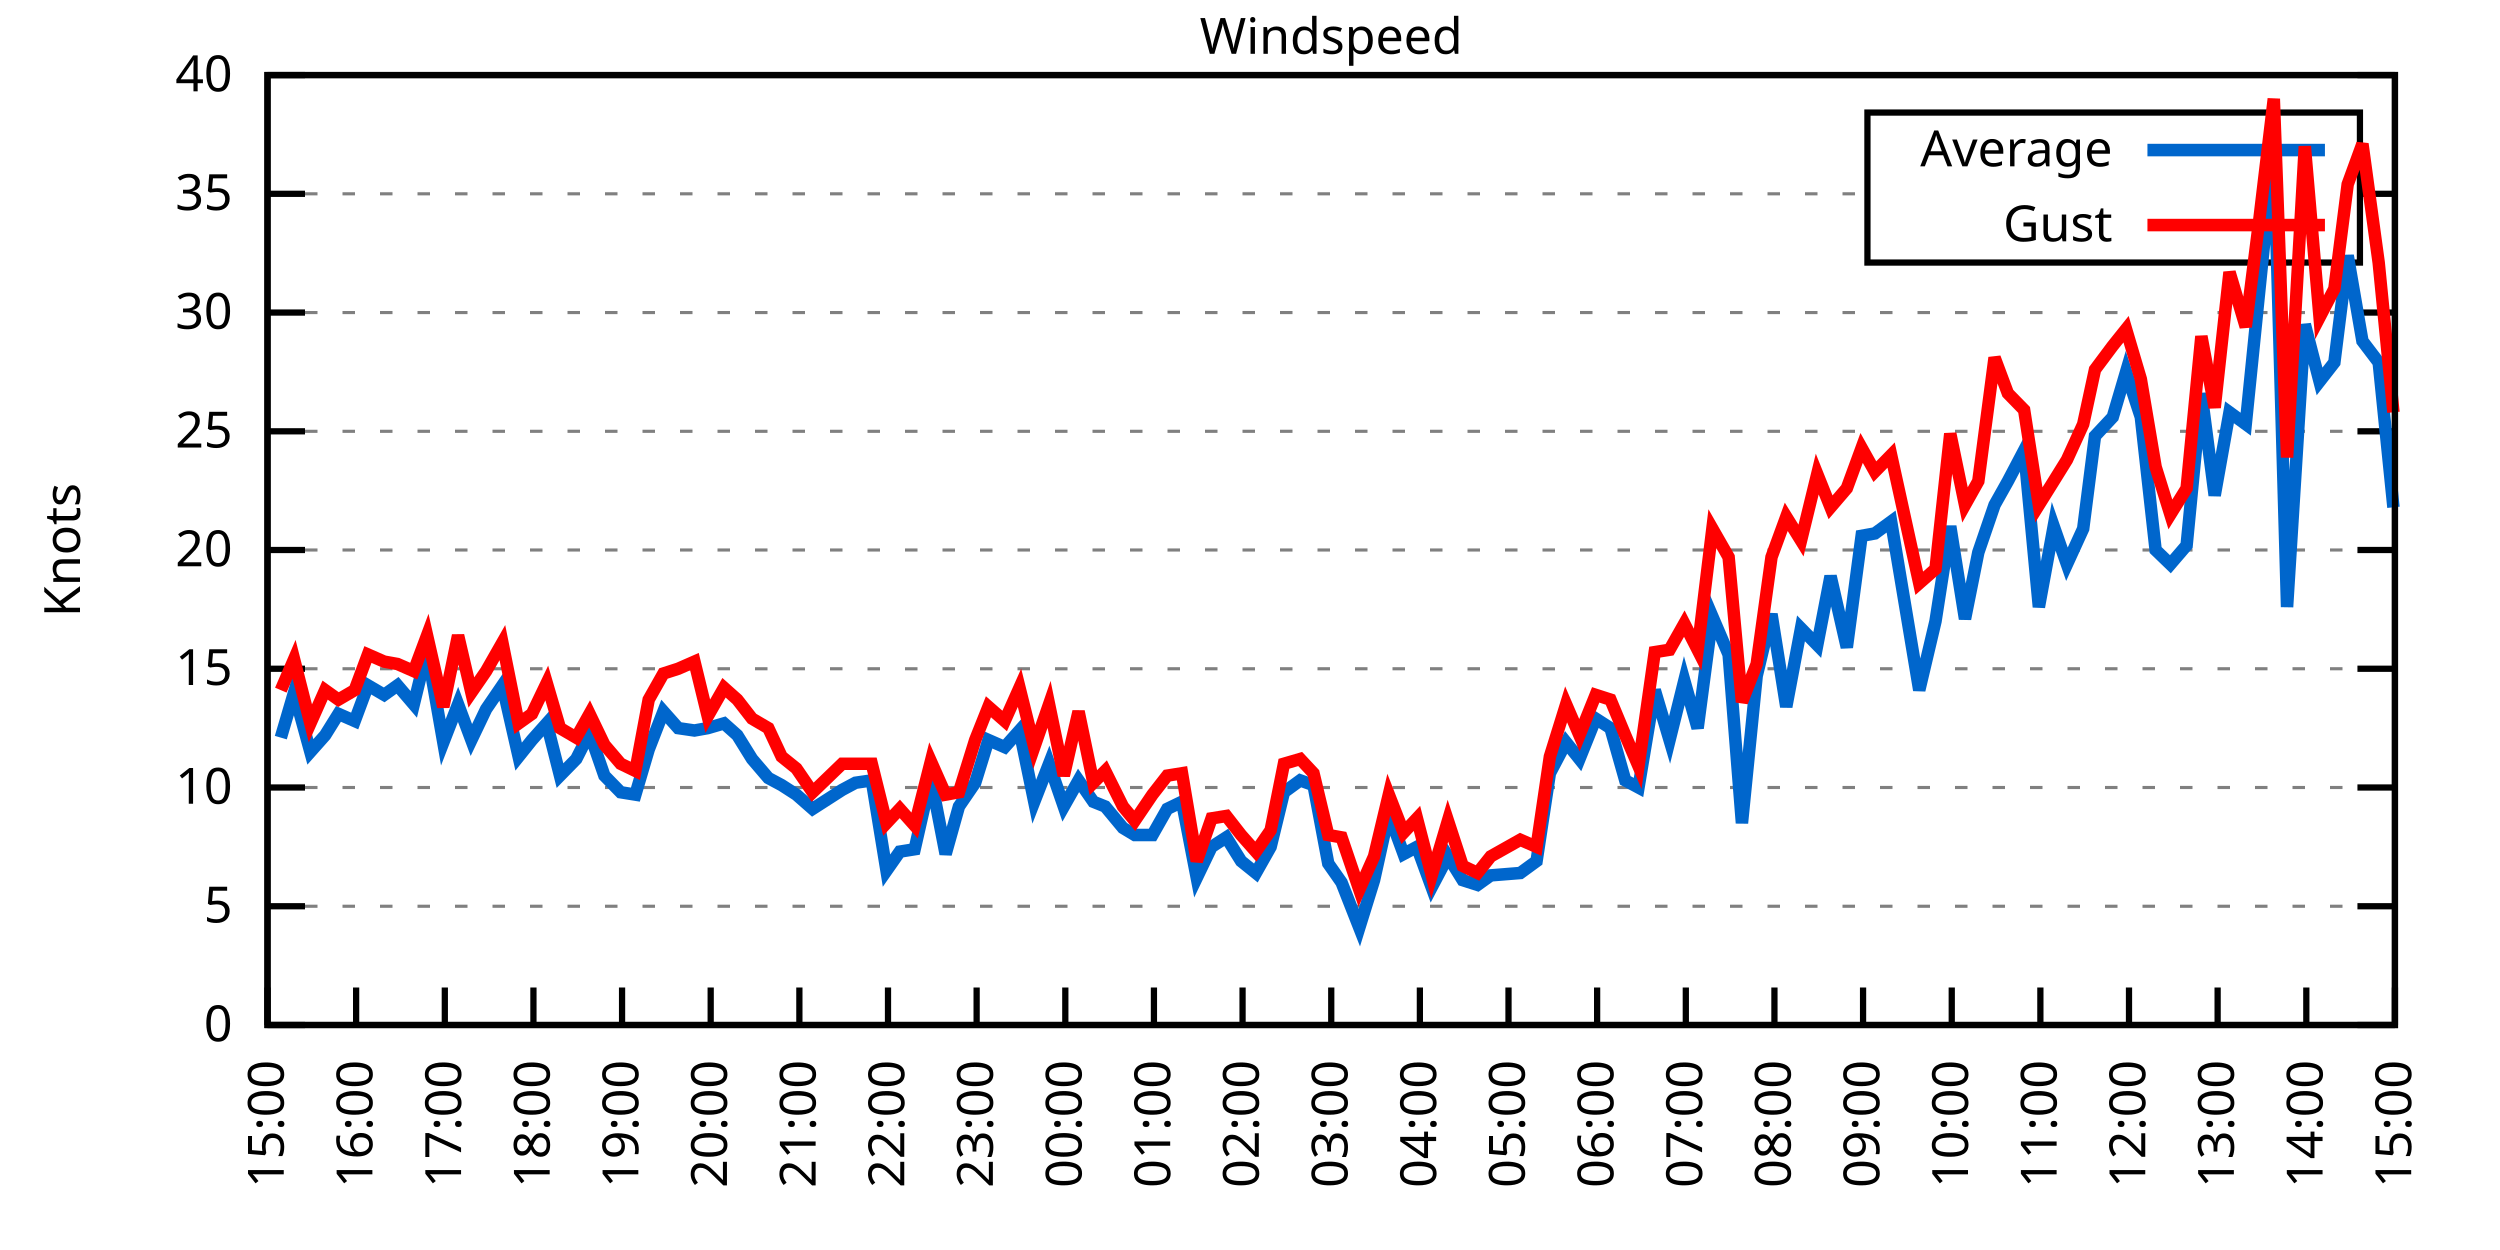
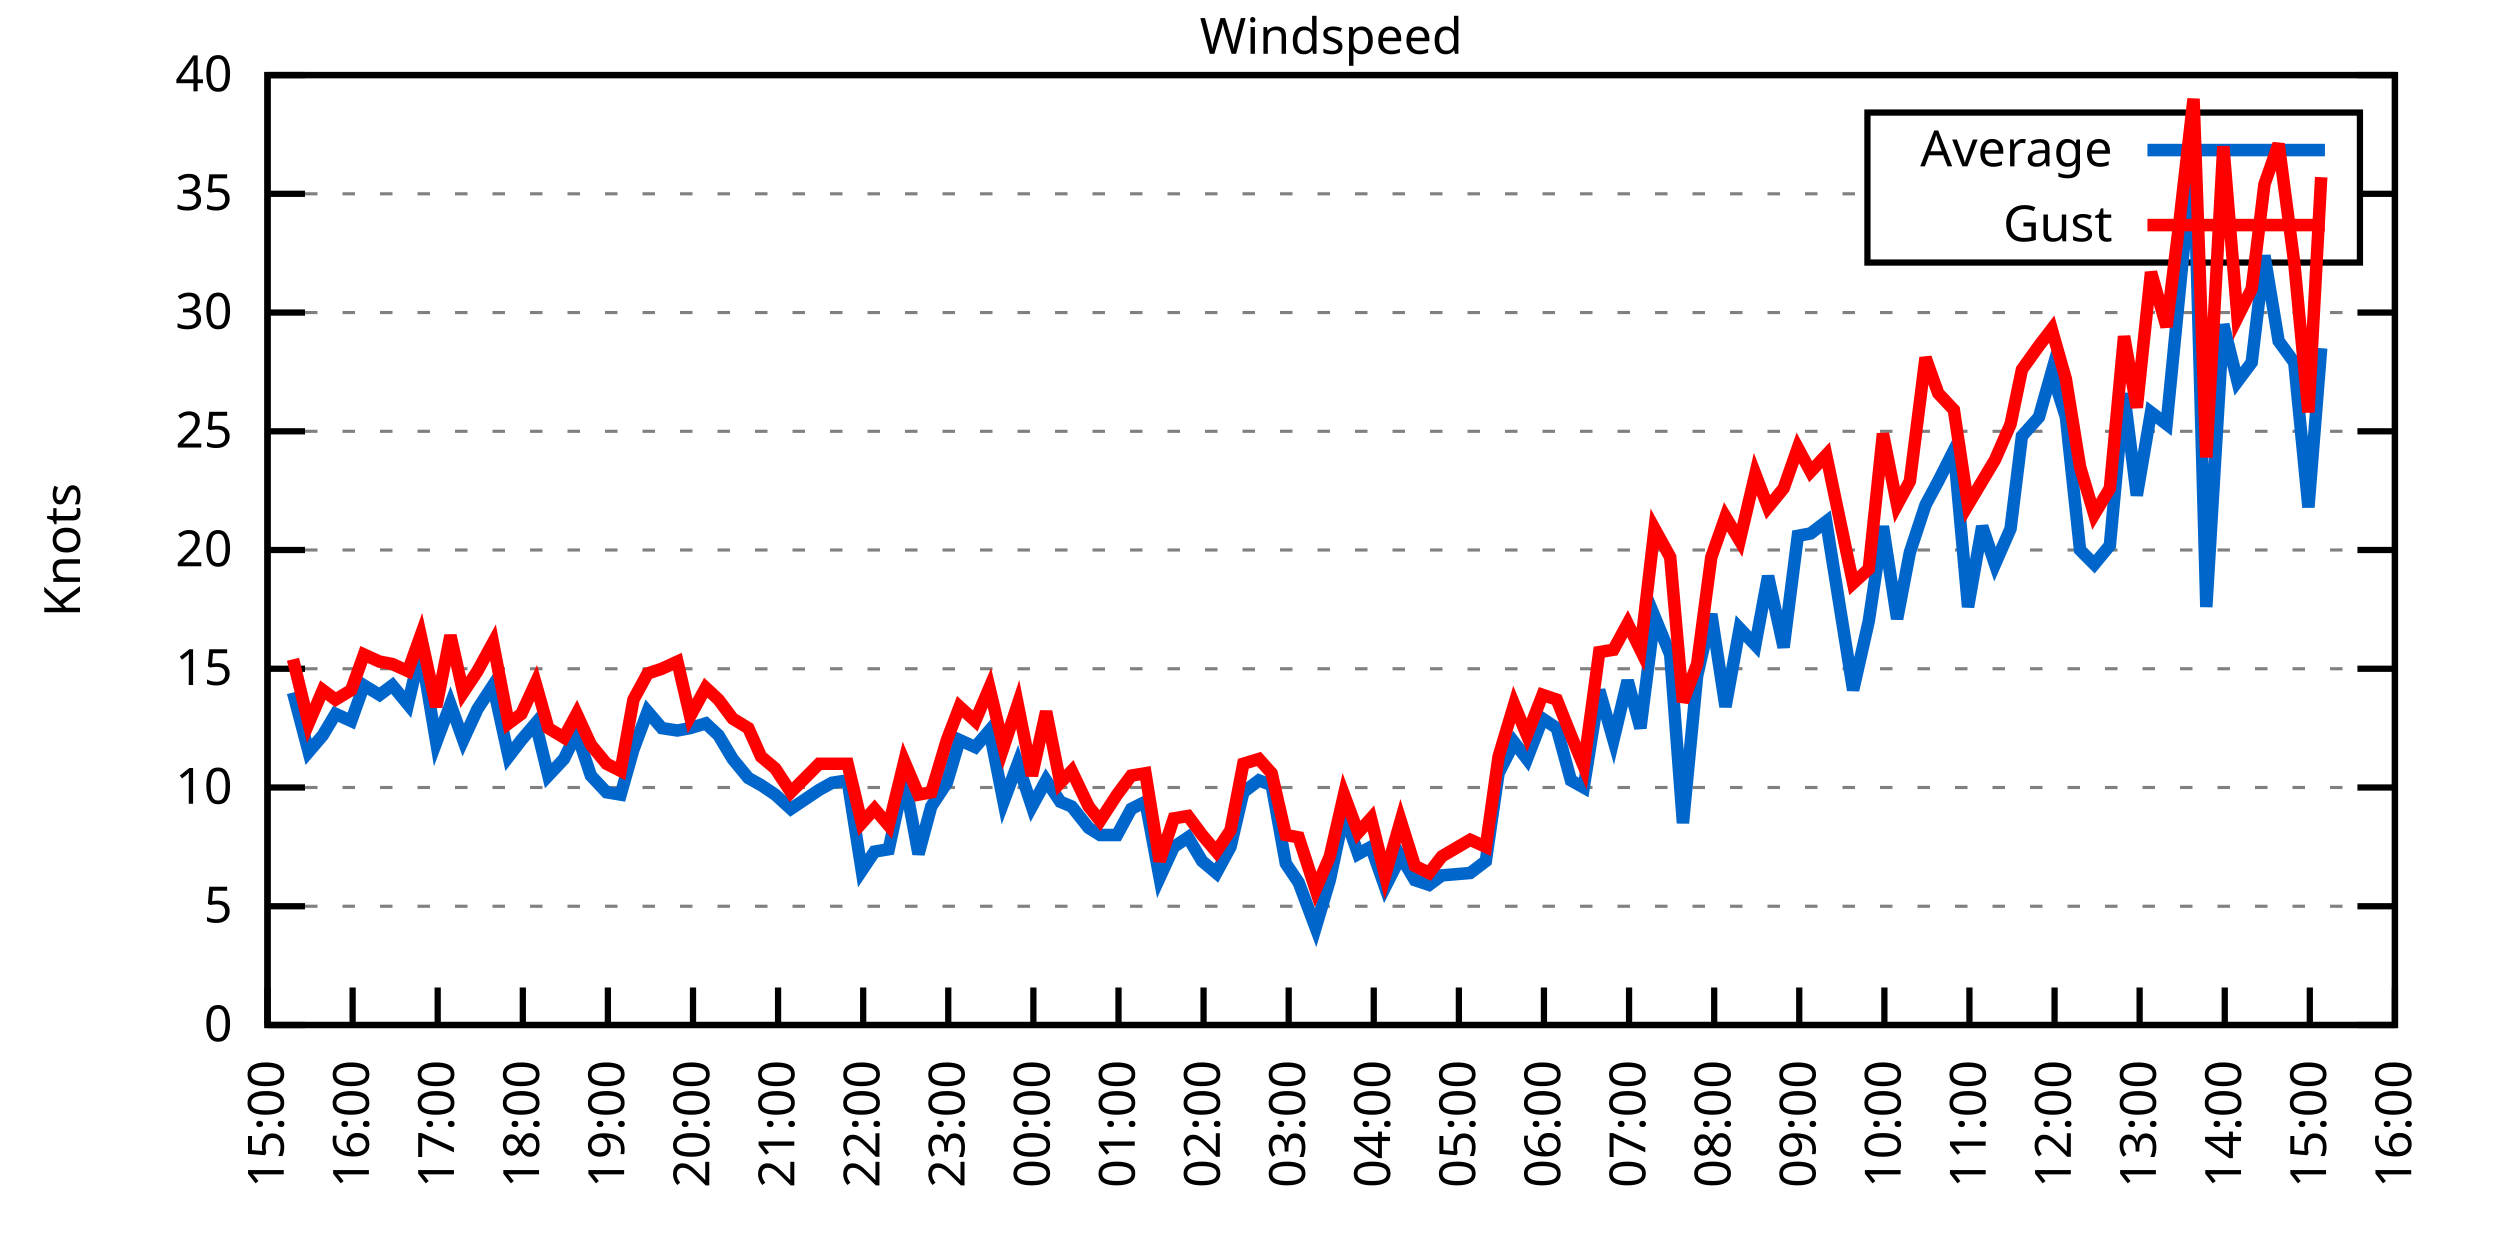
<svg xmlns="http://www.w3.org/2000/svg" xmlns:xlink="http://www.w3.org/1999/xlink" width="400" height="200" viewBox="0 0 400 200">
  <g id="gnuplot_canvas">
    <rect x="0" y="0" width="400" height="200" fill="none" />
    <defs>
      <circle id="gpDot" r="0.5" stroke-width="0.5" stroke="currentColor" />
      <path id="gpPt0" stroke-width="0.333" stroke="currentColor" d="M-1,0 h2 M0,-1 v2" />
      <path id="gpPt1" stroke-width="0.333" stroke="currentColor" d="M-1,-1 L1,1 M1,-1 L-1,1" />
      <path id="gpPt2" stroke-width="0.333" stroke="currentColor" d="M-1,0 L1,0 M0,-1 L0,1 M-1,-1 L1,1 M-1,1 L1,-1" />
      <rect id="gpPt3" stroke-width="0.333" stroke="currentColor" x="-1" y="-1" width="2" height="2" />
      <rect id="gpPt4" stroke-width="0.333" stroke="currentColor" fill="currentColor" x="-1" y="-1" width="2" height="2" />
      <circle id="gpPt5" stroke-width="0.333" stroke="currentColor" cx="0" cy="0" r="1" />
      <use xlink:href="#gpPt5" id="gpPt6" fill="currentColor" stroke="none" />
      <path id="gpPt7" stroke-width="0.333" stroke="currentColor" d="M0,-1.33 L-1.33,0.67 L1.33,0.67 z" />
      <use xlink:href="#gpPt7" id="gpPt8" fill="currentColor" stroke="none" />
      <use xlink:href="#gpPt7" id="gpPt9" stroke="currentColor" transform="rotate(180)" />
      <use xlink:href="#gpPt9" id="gpPt10" fill="currentColor" stroke="none" />
      <use xlink:href="#gpPt3" id="gpPt11" stroke="currentColor" transform="rotate(45)" />
      <use xlink:href="#gpPt11" id="gpPt12" fill="currentColor" stroke="none" />
      <path id="gpPt13" stroke-width="0.333" stroke="currentColor" d="M0,1.330 L1.265,0.411 L0.782,-1.067 L-0.782,-1.076 L-1.265,0.411 z" />
      <use xlink:href="#gpPt13" id="gpPt14" fill="currentColor" stroke="none" />
      <filter id="textbox" filterUnits="objectBoundingBox" x="0" y="0" height="1" width="1">
        <feFlood flood-color="white" flood-opacity="1" result="bgnd" />
        <feComposite in="SourceGraphic" in2="bgnd" operator="atop" />
      </filter>
      <filter id="greybox" filterUnits="objectBoundingBox" x="0" y="0" height="1" width="1">
        <feFlood flood-color="lightgrey" flood-opacity="1" result="grey" />
        <feComposite in="SourceGraphic" in2="grey" operator="atop" />
      </filter>
    </defs>
    <g fill="none" color="white" stroke="currentColor" stroke-width="1.00" stroke-linecap="butt" stroke-linejoin="miter">
</g>
    <g fill="none" color="black" stroke="currentColor" stroke-width="1.00" stroke-linecap="butt" stroke-linejoin="miter">
      <g stroke="none" shape-rendering="crispEdges">
        <polygon fill="rgb(255, 255, 255)" points="42.80,164.00 383.18,164.00 383.18,12.02 42.80,12.02 " />
      </g>
    </g>
    <g fill="none" color="black" stroke="currentColor" stroke-width="1.00" stroke-linecap="butt" stroke-linejoin="miter">
</g>
    <g fill="none" color="black" stroke="black" stroke-width="0.50" stroke-linecap="butt" stroke-linejoin="miter">
</g>
    <g fill="none" color="gray" stroke="currentColor" stroke-width="0.50" stroke-linecap="butt" stroke-linejoin="miter">
      <path stroke="gray" stroke-dasharray="2,4" class="gridline" d="M42.80,164.00 L383.19,164.00  " />
    </g>
    <g fill="none" color="gray" stroke="gray" stroke-width="1.00" stroke-linecap="butt" stroke-linejoin="miter">
</g>
    <g fill="none" color="black" stroke="currentColor" stroke-width="1.00" stroke-linecap="butt" stroke-linejoin="miter">
      <path stroke="black" d="M42.80,164.00 L48.80,164.00 M383.19,164.00 L377.19,164.00  " />
      <g transform="translate(37.20,166.60)" stroke="none" fill="black" font-family="Sans" font-size="8.00" text-anchor="end">
        <text>
          <tspan font-family="Sans"> 0</tspan>
        </text>
      </g>
    </g>
    <g fill="none" color="black" stroke="currentColor" stroke-width="1.00" stroke-linecap="butt" stroke-linejoin="miter">
</g>
    <g fill="none" color="black" stroke="black" stroke-width="0.50" stroke-linecap="butt" stroke-linejoin="miter">
</g>
    <g fill="none" color="gray" stroke="currentColor" stroke-width="0.50" stroke-linecap="butt" stroke-linejoin="miter">
      <path stroke="gray" stroke-dasharray="2,4" class="gridline" d="M42.80,145.00 L383.19,145.00  " />
    </g>
    <g fill="none" color="gray" stroke="gray" stroke-width="1.00" stroke-linecap="butt" stroke-linejoin="miter">
</g>
    <g fill="none" color="black" stroke="currentColor" stroke-width="1.00" stroke-linecap="butt" stroke-linejoin="miter">
      <path stroke="black" d="M42.80,145.00 L48.80,145.00 M383.19,145.00 L377.19,145.00  " />
      <g transform="translate(37.20,147.60)" stroke="none" fill="black" font-family="Sans" font-size="8.00" text-anchor="end">
        <text>
          <tspan font-family="Sans"> 5</tspan>
        </text>
      </g>
    </g>
    <g fill="none" color="black" stroke="currentColor" stroke-width="1.00" stroke-linecap="butt" stroke-linejoin="miter">
</g>
    <g fill="none" color="black" stroke="black" stroke-width="0.50" stroke-linecap="butt" stroke-linejoin="miter">
</g>
    <g fill="none" color="gray" stroke="currentColor" stroke-width="0.50" stroke-linecap="butt" stroke-linejoin="miter">
      <path stroke="gray" stroke-dasharray="2,4" class="gridline" d="M42.80,126.00 L383.19,126.00  " />
    </g>
    <g fill="none" color="gray" stroke="gray" stroke-width="1.00" stroke-linecap="butt" stroke-linejoin="miter">
</g>
    <g fill="none" color="black" stroke="currentColor" stroke-width="1.00" stroke-linecap="butt" stroke-linejoin="miter">
      <path stroke="black" d="M42.80,126.00 L48.80,126.00 M383.19,126.00 L377.19,126.00  " />
      <g transform="translate(37.20,128.60)" stroke="none" fill="black" font-family="Sans" font-size="8.00" text-anchor="end">
        <text>
          <tspan font-family="Sans"> 10</tspan>
        </text>
      </g>
    </g>
    <g fill="none" color="black" stroke="currentColor" stroke-width="1.00" stroke-linecap="butt" stroke-linejoin="miter">
</g>
    <g fill="none" color="black" stroke="black" stroke-width="0.50" stroke-linecap="butt" stroke-linejoin="miter">
</g>
    <g fill="none" color="gray" stroke="currentColor" stroke-width="0.50" stroke-linecap="butt" stroke-linejoin="miter">
      <path stroke="gray" stroke-dasharray="2,4" class="gridline" d="M42.80,107.00 L383.19,107.00  " />
    </g>
    <g fill="none" color="gray" stroke="gray" stroke-width="1.00" stroke-linecap="butt" stroke-linejoin="miter">
</g>
    <g fill="none" color="black" stroke="currentColor" stroke-width="1.00" stroke-linecap="butt" stroke-linejoin="miter">
      <path stroke="black" d="M42.80,107.00 L48.80,107.00 M383.19,107.00 L377.19,107.00  " />
      <g transform="translate(37.20,109.60)" stroke="none" fill="black" font-family="Sans" font-size="8.00" text-anchor="end">
        <text>
          <tspan font-family="Sans"> 15</tspan>
        </text>
      </g>
    </g>
    <g fill="none" color="black" stroke="currentColor" stroke-width="1.00" stroke-linecap="butt" stroke-linejoin="miter">
</g>
    <g fill="none" color="black" stroke="black" stroke-width="0.50" stroke-linecap="butt" stroke-linejoin="miter">
</g>
    <g fill="none" color="gray" stroke="currentColor" stroke-width="0.50" stroke-linecap="butt" stroke-linejoin="miter">
      <path stroke="gray" stroke-dasharray="2,4" class="gridline" d="M42.80,88.00 L383.19,88.00  " />
    </g>
    <g fill="none" color="gray" stroke="gray" stroke-width="1.00" stroke-linecap="butt" stroke-linejoin="miter">
</g>
    <g fill="none" color="black" stroke="currentColor" stroke-width="1.00" stroke-linecap="butt" stroke-linejoin="miter">
      <path stroke="black" d="M42.80,88.00 L48.80,88.00 M383.19,88.00 L377.19,88.00  " />
      <g transform="translate(37.20,90.60)" stroke="none" fill="black" font-family="Sans" font-size="8.00" text-anchor="end">
        <text>
          <tspan font-family="Sans"> 20</tspan>
        </text>
      </g>
    </g>
    <g fill="none" color="black" stroke="currentColor" stroke-width="1.00" stroke-linecap="butt" stroke-linejoin="miter">
</g>
    <g fill="none" color="black" stroke="black" stroke-width="0.50" stroke-linecap="butt" stroke-linejoin="miter">
</g>
    <g fill="none" color="gray" stroke="currentColor" stroke-width="0.50" stroke-linecap="butt" stroke-linejoin="miter">
      <path stroke="gray" stroke-dasharray="2,4" class="gridline" d="M42.80,69.01 L383.19,69.01  " />
    </g>
    <g fill="none" color="gray" stroke="gray" stroke-width="1.00" stroke-linecap="butt" stroke-linejoin="miter">
</g>
    <g fill="none" color="black" stroke="currentColor" stroke-width="1.00" stroke-linecap="butt" stroke-linejoin="miter">
      <path stroke="black" d="M42.80,69.01 L48.80,69.01 M383.19,69.01 L377.19,69.01  " />
      <g transform="translate(37.20,71.61)" stroke="none" fill="black" font-family="Sans" font-size="8.00" text-anchor="end">
        <text>
          <tspan font-family="Sans"> 25</tspan>
        </text>
      </g>
    </g>
    <g fill="none" color="black" stroke="currentColor" stroke-width="1.00" stroke-linecap="butt" stroke-linejoin="miter">
</g>
    <g fill="none" color="black" stroke="black" stroke-width="0.50" stroke-linecap="butt" stroke-linejoin="miter">
</g>
    <g fill="none" color="gray" stroke="currentColor" stroke-width="0.50" stroke-linecap="butt" stroke-linejoin="miter">
      <path stroke="gray" stroke-dasharray="2,4" class="gridline" d="M42.80,50.01 L383.19,50.01  " />
    </g>
    <g fill="none" color="gray" stroke="gray" stroke-width="1.00" stroke-linecap="butt" stroke-linejoin="miter">
</g>
    <g fill="none" color="black" stroke="currentColor" stroke-width="1.00" stroke-linecap="butt" stroke-linejoin="miter">
      <path stroke="black" d="M42.80,50.01 L48.80,50.01 M383.19,50.01 L377.19,50.01  " />
      <g transform="translate(37.20,52.61)" stroke="none" fill="black" font-family="Sans" font-size="8.00" text-anchor="end">
        <text>
          <tspan font-family="Sans"> 30</tspan>
        </text>
      </g>
    </g>
    <g fill="none" color="black" stroke="currentColor" stroke-width="1.00" stroke-linecap="butt" stroke-linejoin="miter">
</g>
    <g fill="none" color="black" stroke="black" stroke-width="0.50" stroke-linecap="butt" stroke-linejoin="miter">
</g>
    <g fill="none" color="gray" stroke="currentColor" stroke-width="0.50" stroke-linecap="butt" stroke-linejoin="miter">
      <path stroke="gray" stroke-dasharray="2,4" class="gridline" d="M42.80,31.01 L298.79,31.01 M377.59,31.01 L383.19,31.01  " />
    </g>
    <g fill="none" color="gray" stroke="gray" stroke-width="1.00" stroke-linecap="butt" stroke-linejoin="miter">
</g>
    <g fill="none" color="black" stroke="currentColor" stroke-width="1.00" stroke-linecap="butt" stroke-linejoin="miter">
      <path stroke="black" d="M42.80,31.01 L48.80,31.01 M383.19,31.01 L377.19,31.01  " />
      <g transform="translate(37.20,33.61)" stroke="none" fill="black" font-family="Sans" font-size="8.00" text-anchor="end">
        <text>
          <tspan font-family="Sans"> 35</tspan>
        </text>
      </g>
    </g>
    <g fill="none" color="black" stroke="currentColor" stroke-width="1.00" stroke-linecap="butt" stroke-linejoin="miter">
</g>
    <g fill="none" color="black" stroke="black" stroke-width="0.50" stroke-linecap="butt" stroke-linejoin="miter">
</g>
    <g fill="none" color="gray" stroke="currentColor" stroke-width="0.50" stroke-linecap="butt" stroke-linejoin="miter">
      <path stroke="gray" stroke-dasharray="2,4" class="gridline" d="M42.80,12.01 L383.19,12.01  " />
    </g>
    <g fill="none" color="gray" stroke="gray" stroke-width="1.00" stroke-linecap="butt" stroke-linejoin="miter">
</g>
    <g fill="none" color="black" stroke="currentColor" stroke-width="1.00" stroke-linecap="butt" stroke-linejoin="miter">
      <path stroke="black" d="M42.80,12.01 L48.80,12.01 M383.19,12.01 L377.19,12.01  " />
      <g transform="translate(37.20,14.61)" stroke="none" fill="black" font-family="Sans" font-size="8.00" text-anchor="end">
        <text>
          <tspan font-family="Sans"> 40</tspan>
        </text>
      </g>
    </g>
    <g fill="none" color="black" stroke="currentColor" stroke-width="1.00" stroke-linecap="butt" stroke-linejoin="miter">
      <path stroke="black" d="M42.80,164.00 L42.80,158.00  " />
      <g transform="translate(45.40,169.60) rotate(270.00)" stroke="none" fill="black" font-family="Sans" font-size="8.00" text-anchor="end">
        <text>
          <tspan font-family="Sans">15:00</tspan>
        </text>
      </g>
    </g>
    <g fill="none" color="black" stroke="currentColor" stroke-width="1.00" stroke-linecap="butt" stroke-linejoin="miter">
-       <path stroke="black" d="M56.98,164.00 L56.98,158.00  " />
-       <g transform="translate(59.58,169.60) rotate(270.00)" stroke="none" fill="black" font-family="Sans" font-size="8.00" text-anchor="end">
+       <path stroke="black" d="M56.42,164.00 L56.42,158.00  " />
+       <g transform="translate(59.02,169.60) rotate(270.00)" stroke="none" fill="black" font-family="Sans" font-size="8.00" text-anchor="end">
        <text>
          <tspan font-family="Sans">16:00</tspan>
        </text>
      </g>
    </g>
    <g fill="none" color="black" stroke="currentColor" stroke-width="1.00" stroke-linecap="butt" stroke-linejoin="miter">
-       <path stroke="black" d="M71.17,164.00 L71.17,158.00  " />
-       <g transform="translate(73.77,169.60) rotate(270.00)" stroke="none" fill="black" font-family="Sans" font-size="8.00" text-anchor="end">
+       <path stroke="black" d="M70.03,164.00 L70.03,158.00  " />
+       <g transform="translate(72.63,169.60) rotate(270.00)" stroke="none" fill="black" font-family="Sans" font-size="8.00" text-anchor="end">
        <text>
          <tspan font-family="Sans">17:00</tspan>
        </text>
      </g>
    </g>
    <g fill="none" color="black" stroke="currentColor" stroke-width="1.00" stroke-linecap="butt" stroke-linejoin="miter">
-       <path stroke="black" d="M85.35,164.00 L85.35,158.00  " />
-       <g transform="translate(87.95,169.60) rotate(270.00)" stroke="none" fill="black" font-family="Sans" font-size="8.00" text-anchor="end">
+       <path stroke="black" d="M83.65,164.00 L83.65,158.00  " />
+       <g transform="translate(86.25,169.60) rotate(270.00)" stroke="none" fill="black" font-family="Sans" font-size="8.00" text-anchor="end">
        <text>
          <tspan font-family="Sans">18:00</tspan>
        </text>
      </g>
    </g>
    <g fill="none" color="black" stroke="currentColor" stroke-width="1.00" stroke-linecap="butt" stroke-linejoin="miter">
-       <path stroke="black" d="M99.53,164.00 L99.53,158.00  " />
-       <g transform="translate(102.13,169.60) rotate(270.00)" stroke="none" fill="black" font-family="Sans" font-size="8.00" text-anchor="end">
+       <path stroke="black" d="M97.26,164.00 L97.26,158.00  " />
+       <g transform="translate(99.86,169.60) rotate(270.00)" stroke="none" fill="black" font-family="Sans" font-size="8.00" text-anchor="end">
        <text>
          <tspan font-family="Sans">19:00</tspan>
        </text>
      </g>
    </g>
    <g fill="none" color="black" stroke="currentColor" stroke-width="1.00" stroke-linecap="butt" stroke-linejoin="miter">
-       <path stroke="black" d="M113.71,164.00 L113.71,158.00  " />
-       <g transform="translate(116.31,169.60) rotate(270.00)" stroke="none" fill="black" font-family="Sans" font-size="8.00" text-anchor="end">
+       <path stroke="black" d="M110.88,164.00 L110.88,158.00  " />
+       <g transform="translate(113.48,169.60) rotate(270.00)" stroke="none" fill="black" font-family="Sans" font-size="8.00" text-anchor="end">
        <text>
          <tspan font-family="Sans">20:00</tspan>
        </text>
      </g>
    </g>
    <g fill="none" color="black" stroke="currentColor" stroke-width="1.00" stroke-linecap="butt" stroke-linejoin="miter">
-       <path stroke="black" d="M127.90,164.00 L127.90,158.00  " />
-       <g transform="translate(130.50,169.60) rotate(270.00)" stroke="none" fill="black" font-family="Sans" font-size="8.00" text-anchor="end">
+       <path stroke="black" d="M124.49,164.00 L124.49,158.00  " />
+       <g transform="translate(127.09,169.60) rotate(270.00)" stroke="none" fill="black" font-family="Sans" font-size="8.00" text-anchor="end">
        <text>
          <tspan font-family="Sans">21:00</tspan>
        </text>
      </g>
    </g>
    <g fill="none" color="black" stroke="currentColor" stroke-width="1.00" stroke-linecap="butt" stroke-linejoin="miter">
-       <path stroke="black" d="M142.08,164.00 L142.08,158.00  " />
-       <g transform="translate(144.68,169.60) rotate(270.00)" stroke="none" fill="black" font-family="Sans" font-size="8.00" text-anchor="end">
+       <path stroke="black" d="M138.11,164.00 L138.11,158.00  " />
+       <g transform="translate(140.71,169.60) rotate(270.00)" stroke="none" fill="black" font-family="Sans" font-size="8.00" text-anchor="end">
        <text>
          <tspan font-family="Sans">22:00</tspan>
        </text>
      </g>
    </g>
    <g fill="none" color="black" stroke="currentColor" stroke-width="1.00" stroke-linecap="butt" stroke-linejoin="miter">
-       <path stroke="black" d="M156.26,164.00 L156.26,158.00  " />
-       <g transform="translate(158.86,169.60) rotate(270.00)" stroke="none" fill="black" font-family="Sans" font-size="8.00" text-anchor="end">
+       <path stroke="black" d="M151.72,164.00 L151.72,158.00  " />
+       <g transform="translate(154.32,169.60) rotate(270.00)" stroke="none" fill="black" font-family="Sans" font-size="8.00" text-anchor="end">
        <text>
          <tspan font-family="Sans">23:00</tspan>
        </text>
      </g>
    </g>
    <g fill="none" color="black" stroke="currentColor" stroke-width="1.00" stroke-linecap="butt" stroke-linejoin="miter">
-       <path stroke="black" d="M170.45,164.00 L170.45,158.00  " />
-       <g transform="translate(173.05,169.60) rotate(270.00)" stroke="none" fill="black" font-family="Sans" font-size="8.00" text-anchor="end">
+       <path stroke="black" d="M165.34,164.00 L165.34,158.00  " />
+       <g transform="translate(167.94,169.60) rotate(270.00)" stroke="none" fill="black" font-family="Sans" font-size="8.00" text-anchor="end">
        <text>
          <tspan font-family="Sans">00:00</tspan>
        </text>
      </g>
    </g>
    <g fill="none" color="black" stroke="currentColor" stroke-width="1.00" stroke-linecap="butt" stroke-linejoin="miter">
-       <path stroke="black" d="M184.63,164.00 L184.63,158.00  " />
-       <g transform="translate(187.23,169.60) rotate(270.00)" stroke="none" fill="black" font-family="Sans" font-size="8.00" text-anchor="end">
+       <path stroke="black" d="M178.96,164.00 L178.96,158.00  " />
+       <g transform="translate(181.56,169.60) rotate(270.00)" stroke="none" fill="black" font-family="Sans" font-size="8.00" text-anchor="end">
        <text>
          <tspan font-family="Sans">01:00</tspan>
        </text>
      </g>
    </g>
    <g fill="none" color="black" stroke="currentColor" stroke-width="1.00" stroke-linecap="butt" stroke-linejoin="miter">
-       <path stroke="black" d="M198.81,164.00 L198.81,158.00  " />
-       <g transform="translate(201.41,169.60) rotate(270.00)" stroke="none" fill="black" font-family="Sans" font-size="8.00" text-anchor="end">
+       <path stroke="black" d="M192.57,164.00 L192.57,158.00  " />
+       <g transform="translate(195.17,169.60) rotate(270.00)" stroke="none" fill="black" font-family="Sans" font-size="8.00" text-anchor="end">
        <text>
          <tspan font-family="Sans">02:00</tspan>
        </text>
      </g>
    </g>
    <g fill="none" color="black" stroke="currentColor" stroke-width="1.00" stroke-linecap="butt" stroke-linejoin="miter">
-       <path stroke="black" d="M213.00,164.00 L213.00,158.00  " />
-       <g transform="translate(215.60,169.60) rotate(270.00)" stroke="none" fill="black" font-family="Sans" font-size="8.00" text-anchor="end">
+       <path stroke="black" d="M206.19,164.00 L206.19,158.00  " />
+       <g transform="translate(208.79,169.60) rotate(270.00)" stroke="none" fill="black" font-family="Sans" font-size="8.00" text-anchor="end">
        <text>
          <tspan font-family="Sans">03:00</tspan>
        </text>
      </g>
    </g>
    <g fill="none" color="black" stroke="currentColor" stroke-width="1.00" stroke-linecap="butt" stroke-linejoin="miter">
-       <path stroke="black" d="M227.18,164.00 L227.18,158.00  " />
-       <g transform="translate(229.78,169.60) rotate(270.00)" stroke="none" fill="black" font-family="Sans" font-size="8.00" text-anchor="end">
+       <path stroke="black" d="M219.80,164.00 L219.80,158.00  " />
+       <g transform="translate(222.40,169.60) rotate(270.00)" stroke="none" fill="black" font-family="Sans" font-size="8.00" text-anchor="end">
        <text>
          <tspan font-family="Sans">04:00</tspan>
        </text>
      </g>
    </g>
    <g fill="none" color="black" stroke="currentColor" stroke-width="1.00" stroke-linecap="butt" stroke-linejoin="miter">
-       <path stroke="black" d="M241.36,164.00 L241.36,158.00  " />
-       <g transform="translate(243.96,169.60) rotate(270.00)" stroke="none" fill="black" font-family="Sans" font-size="8.00" text-anchor="end">
+       <path stroke="black" d="M233.42,164.00 L233.42,158.00  " />
+       <g transform="translate(236.02,169.60) rotate(270.00)" stroke="none" fill="black" font-family="Sans" font-size="8.00" text-anchor="end">
        <text>
          <tspan font-family="Sans">05:00</tspan>
        </text>
      </g>
    </g>
    <g fill="none" color="black" stroke="currentColor" stroke-width="1.00" stroke-linecap="butt" stroke-linejoin="miter">
-       <path stroke="black" d="M255.54,164.00 L255.54,158.00  " />
-       <g transform="translate(258.14,169.60) rotate(270.00)" stroke="none" fill="black" font-family="Sans" font-size="8.00" text-anchor="end">
+       <path stroke="black" d="M247.03,164.00 L247.03,158.00  " />
+       <g transform="translate(249.63,169.60) rotate(270.00)" stroke="none" fill="black" font-family="Sans" font-size="8.00" text-anchor="end">
        <text>
          <tspan font-family="Sans">06:00</tspan>
        </text>
      </g>
    </g>
    <g fill="none" color="black" stroke="currentColor" stroke-width="1.00" stroke-linecap="butt" stroke-linejoin="miter">
-       <path stroke="black" d="M269.73,164.00 L269.73,158.00  " />
-       <g transform="translate(272.33,169.60) rotate(270.00)" stroke="none" fill="black" font-family="Sans" font-size="8.00" text-anchor="end">
+       <path stroke="black" d="M260.65,164.00 L260.65,158.00  " />
+       <g transform="translate(263.25,169.60) rotate(270.00)" stroke="none" fill="black" font-family="Sans" font-size="8.00" text-anchor="end">
        <text>
          <tspan font-family="Sans">07:00</tspan>
        </text>
      </g>
    </g>
    <g fill="none" color="black" stroke="currentColor" stroke-width="1.00" stroke-linecap="butt" stroke-linejoin="miter">
-       <path stroke="black" d="M283.91,164.00 L283.91,158.00  " />
-       <g transform="translate(286.51,169.60) rotate(270.00)" stroke="none" fill="black" font-family="Sans" font-size="8.00" text-anchor="end">
+       <path stroke="black" d="M274.27,164.00 L274.27,158.00  " />
+       <g transform="translate(276.87,169.60) rotate(270.00)" stroke="none" fill="black" font-family="Sans" font-size="8.00" text-anchor="end">
        <text>
          <tspan font-family="Sans">08:00</tspan>
        </text>
      </g>
    </g>
    <g fill="none" color="black" stroke="currentColor" stroke-width="1.00" stroke-linecap="butt" stroke-linejoin="miter">
-       <path stroke="black" d="M298.09,164.00 L298.09,158.00  " />
-       <g transform="translate(300.69,169.60) rotate(270.00)" stroke="none" fill="black" font-family="Sans" font-size="8.00" text-anchor="end">
+       <path stroke="black" d="M287.88,164.00 L287.88,158.00  " />
+       <g transform="translate(290.48,169.60) rotate(270.00)" stroke="none" fill="black" font-family="Sans" font-size="8.00" text-anchor="end">
        <text>
          <tspan font-family="Sans">09:00</tspan>
        </text>
      </g>
    </g>
    <g fill="none" color="black" stroke="currentColor" stroke-width="1.00" stroke-linecap="butt" stroke-linejoin="miter">
-       <path stroke="black" d="M312.28,164.00 L312.28,158.00  " />
-       <g transform="translate(314.88,169.60) rotate(270.00)" stroke="none" fill="black" font-family="Sans" font-size="8.00" text-anchor="end">
+       <path stroke="black" d="M301.50,164.00 L301.50,158.00  " />
+       <g transform="translate(304.10,169.60) rotate(270.00)" stroke="none" fill="black" font-family="Sans" font-size="8.00" text-anchor="end">
        <text>
          <tspan font-family="Sans">10:00</tspan>
        </text>
      </g>
    </g>
    <g fill="none" color="black" stroke="currentColor" stroke-width="1.00" stroke-linecap="butt" stroke-linejoin="miter">
-       <path stroke="black" d="M326.46,164.00 L326.46,158.00  " />
-       <g transform="translate(329.06,169.60) rotate(270.00)" stroke="none" fill="black" font-family="Sans" font-size="8.00" text-anchor="end">
+       <path stroke="black" d="M315.11,164.00 L315.11,158.00  " />
+       <g transform="translate(317.71,169.60) rotate(270.00)" stroke="none" fill="black" font-family="Sans" font-size="8.00" text-anchor="end">
        <text>
          <tspan font-family="Sans">11:00</tspan>
        </text>
      </g>
    </g>
    <g fill="none" color="black" stroke="currentColor" stroke-width="1.00" stroke-linecap="butt" stroke-linejoin="miter">
-       <path stroke="black" d="M340.64,164.00 L340.64,158.00  " />
-       <g transform="translate(343.24,169.60) rotate(270.00)" stroke="none" fill="black" font-family="Sans" font-size="8.00" text-anchor="end">
+       <path stroke="black" d="M328.73,164.00 L328.73,158.00  " />
+       <g transform="translate(331.33,169.60) rotate(270.00)" stroke="none" fill="black" font-family="Sans" font-size="8.00" text-anchor="end">
        <text>
          <tspan font-family="Sans">12:00</tspan>
        </text>
      </g>
    </g>
    <g fill="none" color="black" stroke="currentColor" stroke-width="1.00" stroke-linecap="butt" stroke-linejoin="miter">
-       <path stroke="black" d="M354.82,164.00 L354.82,158.00  " />
-       <g transform="translate(357.42,169.60) rotate(270.00)" stroke="none" fill="black" font-family="Sans" font-size="8.00" text-anchor="end">
+       <path stroke="black" d="M342.34,164.00 L342.34,158.00  " />
+       <g transform="translate(344.94,169.60) rotate(270.00)" stroke="none" fill="black" font-family="Sans" font-size="8.00" text-anchor="end">
        <text>
          <tspan font-family="Sans">13:00</tspan>
        </text>
      </g>
    </g>
    <g fill="none" color="black" stroke="currentColor" stroke-width="1.00" stroke-linecap="butt" stroke-linejoin="miter">
-       <path stroke="black" d="M369.01,164.00 L369.01,158.00  " />
-       <g transform="translate(371.61,169.60) rotate(270.00)" stroke="none" fill="black" font-family="Sans" font-size="8.00" text-anchor="end">
+       <path stroke="black" d="M355.96,164.00 L355.96,158.00  " />
+       <g transform="translate(358.56,169.60) rotate(270.00)" stroke="none" fill="black" font-family="Sans" font-size="8.00" text-anchor="end">
        <text>
          <tspan font-family="Sans">14:00</tspan>
+         </text>
+       </g>
+     </g>
+     <g fill="none" color="black" stroke="currentColor" stroke-width="1.00" stroke-linecap="butt" stroke-linejoin="miter">
+       <path stroke="black" d="M369.57,164.00 L369.57,158.00  " />
+       <g transform="translate(372.17,169.60) rotate(270.00)" stroke="none" fill="black" font-family="Sans" font-size="8.00" text-anchor="end">
+         <text>
+           <tspan font-family="Sans">15:00</tspan>
        </text>
      </g>
    </g>
    <g fill="none" color="black" stroke="currentColor" stroke-width="1.00" stroke-linecap="butt" stroke-linejoin="miter">
      <path stroke="black" d="M383.19,164.00 L383.19,158.00  " />
      <g transform="translate(385.79,169.60) rotate(270.00)" stroke="none" fill="black" font-family="Sans" font-size="8.00" text-anchor="end">
        <text>
-           <tspan font-family="Sans">15:00</tspan>
+           <tspan font-family="Sans">16:00</tspan>
        </text>
      </g>
    </g>
    <g fill="none" color="black" stroke="currentColor" stroke-width="1.00" stroke-linecap="butt" stroke-linejoin="miter">
</g>
    <g fill="none" color="black" stroke="currentColor" stroke-width="1.00" stroke-linecap="butt" stroke-linejoin="miter">
      <path stroke="black" d="M42.80,12.01 L42.80,164.00 L383.19,164.00 L383.19,12.01 L42.80,12.01 Z  " />
    </g>
    <g fill="none" color="black" stroke="currentColor" stroke-width="1.00" stroke-linecap="butt" stroke-linejoin="miter">
</g>
    <g fill="none" color="black" stroke="currentColor" stroke-width="1.00" stroke-linecap="butt" stroke-linejoin="miter">
      <path stroke="black" d="M298.79,42.01 L298.79,18.01 L377.59,18.01 L377.59,42.01 L298.79,42.01 Z  " />
    </g>
    <g id="Windspeed_plot_1">
      <g fill="none" color="white" stroke="black" stroke-width="2.00" stroke-linecap="butt" stroke-linejoin="miter">
</g>
      <g fill="none" color="black" stroke="currentColor" stroke-width="2.00" stroke-linecap="butt" stroke-linejoin="miter">
        <g transform="translate(337.99,26.61)" stroke="none" fill="black" font-family="Sans" font-size="8.00" text-anchor="end">
          <text>
            <tspan font-family="Sans">Average</tspan>
          </text>
        </g>
      </g>
      <g fill="none" color="black" stroke="currentColor" stroke-width="2.00" stroke-linecap="butt" stroke-linejoin="miter">
-         <path stroke="rgb(  0, 102, 204)" d="M343.59,24.01 L371.99,24.01 M44.93,118.02 L47.05,110.80 L49.66,120.30 L52.02,117.64 L54.15,114.22 L56.75,115.36   L58.87,109.66 L61.47,111.18 L63.60,109.66 L66.20,112.70 L68.33,103.96 L70.93,118.78 L73.29,112.70 L75.42,118.40   L77.78,113.46 L80.38,109.66 L82.98,121.06 L85.11,118.40 L87.48,115.74 L89.60,124.10 L92.20,121.44 L94.33,117.26   L96.70,124.10 L99.30,126.76 L101.66,127.14 L103.79,119.92 L106.15,113.84 L108.51,116.50 L111.11,116.88 L113.24,116.50   L115.84,115.74 L117.97,117.64 L120.33,121.44 L122.93,124.48 L125.06,125.62 L127.42,127.14 L130.02,129.42 L134.75,126.38   L136.88,125.24 L139.48,124.86 L141.84,139.30 L143.97,136.26 L146.34,135.88 L148.94,124.48 L151.30,136.64 L153.43,129.04   L156.03,125.24 L158.15,118.40 L160.75,119.54 L163.12,116.88 L165.48,128.28 L167.85,122.20 L170.21,129.04 L172.57,124.86   L174.94,128.28 L176.83,129.04 L179.67,132.46 L181.56,133.60 L184.39,133.60 L186.76,129.42 L189.12,128.28 L191.48,140.44   L193.85,135.50 L196.21,133.98 L198.58,137.78 L200.94,139.68 L203.30,135.50 L205.43,126.76 L208.03,124.86 L210.16,125.62   L212.52,138.16 L214.65,141.20 L217.49,148.42 L219.85,140.82 L222.21,130.18 L224.58,136.64 L226.71,135.50 L229.07,141.96   L231.67,137.02 L234.03,140.82 L236.40,141.58 L238.52,140.06 L243.25,139.68 L245.85,137.78 L247.98,123.72 L250.58,118.78   L252.71,121.44 L255.31,114.98 L257.67,116.50 L260.04,124.86 L262.16,126.00 L264.76,110.42 L267.13,118.40 L269.49,108.90   L271.62,116.50 L273.98,98.64 L276.58,104.72 L278.71,131.70 L281.07,108.14 L283.44,98.26 L285.80,113.08 L288.16,100.54   L290.76,103.20 L292.89,92.18 L295.49,103.58 L297.86,85.73 L299.98,85.35 L302.58,83.45 L307.08,110.42 L309.68,99.40   L312.04,84.21 L314.40,99.02 L316.53,88.38 L319.13,80.79 L321.26,76.99 L323.86,72.05 L326.22,97.12 L328.59,84.21   L330.71,90.28 L333.31,84.59 L335.20,69.77 L338.04,66.73 L340.17,59.51 L342.53,66.73 L344.90,88.00 L347.26,90.28   L349.86,87.25 L352.22,62.93 L354.35,79.27 L356.72,65.97 L359.32,67.87 L361.44,46.97 L363.81,23.79 L365.93,97.12   L368.77,51.91 L371.13,61.03 L373.50,57.99 L375.63,40.89 L377.99,54.57 L380.59,57.99 L382.95,81.17  " />
+         <path stroke="rgb(  0, 102, 204)" d="M343.59,24.01 L371.99,24.01 M46.88,110.80 L49.38,120.30 L51.65,117.64 L53.69,114.22 L56.19,115.36 L58.23,109.66   L60.73,111.18 L62.77,109.66 L65.27,112.70 L67.31,103.96 L69.80,118.78 L72.07,112.70 L74.12,118.40 L76.39,113.46   L78.88,109.66 L81.38,121.06 L83.42,118.40 L85.69,115.74 L87.73,124.10 L90.23,121.44 L92.27,117.26 L94.54,124.10   L97.04,126.76 L99.30,127.14 L101.35,119.92 L103.62,113.84 L105.89,116.50 L108.38,116.88 L110.42,116.50 L112.92,115.74   L114.96,117.64 L117.23,121.44 L119.73,124.48 L121.77,125.62 L124.04,127.14 L126.54,129.42 L131.07,126.38 L133.12,125.24   L135.61,124.86 L137.88,139.30 L139.92,136.26 L142.19,135.88 L144.69,124.48 L146.96,136.64 L149.00,129.04 L151.50,125.24   L153.54,118.40 L156.04,119.54 L158.31,116.88 L160.57,128.28 L162.84,122.20 L165.11,129.04 L167.38,124.86 L169.65,128.28   L171.47,129.04 L174.19,132.46 L176.01,133.60 L178.73,133.60 L181.00,129.42 L183.27,128.28 L185.54,140.44 L187.81,135.50   L190.08,133.98 L192.34,137.78 L194.61,139.68 L196.88,135.50 L198.93,126.76 L201.42,124.86 L203.46,125.62 L205.73,138.16   L207.78,141.20 L210.50,148.42 L212.77,140.82 L215.04,130.18 L217.31,136.64 L219.35,135.50 L221.62,141.96 L224.11,137.02   L226.38,140.82 L228.65,141.58 L230.70,140.06 L235.23,139.68 L237.73,137.78 L239.77,123.72 L242.27,118.78 L244.31,121.44   L246.81,114.98 L249.08,116.50 L251.35,124.86 L253.39,126.00 L255.88,110.42 L258.15,118.40 L260.42,108.90 L262.47,116.50   L264.73,98.64 L267.23,104.72 L269.27,131.70 L271.54,108.14 L273.81,98.26 L276.08,113.08 L278.35,100.54 L280.85,103.20   L282.89,92.18 L285.38,103.58 L287.65,85.73 L289.70,85.35 L292.19,83.45 L296.50,110.42 L299.00,99.40 L301.27,84.21   L303.54,99.02 L305.58,88.38 L308.08,80.79 L310.12,76.99 L312.62,72.05 L314.89,97.12 L317.15,84.21 L319.20,90.28   L321.69,84.59 L323.51,69.77 L326.23,66.73 L328.27,59.51 L330.54,66.73 L332.81,88.00 L335.08,90.28 L337.58,87.25   L339.85,62.93 L341.89,79.27 L344.16,65.97 L346.65,67.87 L348.70,46.97 L350.97,23.79 L353.01,97.12 L355.73,51.91   L358.00,61.03 L360.27,57.99 L362.31,40.89 L364.58,54.57 L367.08,57.99 L369.35,81.17 L371.39,55.71  " />
      </g>
    </g>
    <g id="Windspeed_plot_2">
      <g fill="none" color="black" stroke="currentColor" stroke-width="2.00" stroke-linecap="butt" stroke-linejoin="miter">
        <g transform="translate(337.99,38.61)" stroke="none" fill="black" font-family="Sans" font-size="8.00" text-anchor="end">
          <text>
            <tspan font-family="Sans">Gust</tspan>
          </text>
        </g>
      </g>
      <g fill="none" color="black" stroke="currentColor" stroke-width="2.00" stroke-linecap="butt" stroke-linejoin="miter">
-         <path stroke="rgb(255,   0,   0)" d="M343.59,36.01 L371.99,36.01 M44.93,110.42 L47.05,105.48 L49.66,115.74 L52.02,110.42 L54.15,111.94 L56.75,110.42   L58.87,104.72 L61.47,105.86 L63.60,106.24 L66.20,107.38 L68.33,101.68 L70.93,113.08 L73.29,101.68 L75.42,110.80   L77.78,107.38 L80.38,102.82 L82.98,115.74 L85.11,114.22 L87.48,109.28 L89.60,116.50 L92.20,118.02 L94.33,114.22   L96.70,119.16 L99.30,122.20 L101.66,123.34 L103.79,111.94 L106.15,107.76 L108.51,107.00 L111.11,105.86 L113.24,114.60   L115.84,110.04 L117.97,111.94 L120.33,114.98 L122.93,116.50 L125.06,121.06 L127.42,122.96 L130.02,126.76 L134.75,122.20   L136.88,122.20 L139.48,122.20 L141.84,131.70 L143.97,129.42 L146.34,132.08 L148.94,121.82 L151.30,127.14 L153.43,126.76   L156.03,118.40 L158.15,113.08 L160.75,115.36 L163.12,110.04 L165.48,119.54 L167.85,112.70 L170.21,124.10 L172.57,113.84   L174.94,125.24 L176.83,123.34 L179.67,129.04 L181.56,131.32 L184.39,127.14 L186.76,124.10 L189.12,123.72 L191.48,137.78   L193.85,130.94 L196.21,130.56 L198.58,133.60 L200.94,136.26 L203.30,132.84 L205.43,122.20 L208.03,121.44 L210.16,123.72   L212.52,133.60 L214.65,133.98 L217.49,142.34 L219.85,137.02 L222.21,127.14 L224.58,133.22 L226.71,130.94 L229.07,140.06   L231.67,131.32 L234.03,138.54 L236.40,139.68 L238.52,137.02 L243.25,134.36 L245.85,135.50 L247.98,121.06 L250.58,112.70   L252.71,117.64 L255.31,111.18 L257.67,111.94 L260.04,117.64 L262.16,122.58 L264.76,104.34 L267.13,103.96 L269.49,99.78   L271.62,103.96 L273.98,84.59 L276.58,89.14 L278.71,112.32 L281.07,106.24 L283.44,89.14 L285.80,82.69 L288.16,86.49   L290.76,75.85 L292.89,81.17 L295.49,78.13 L297.86,71.67 L299.98,75.47 L302.58,72.81 L307.08,93.32 L309.68,91.04   L312.04,69.39 L314.40,80.79 L316.53,76.99 L319.13,57.23 L321.26,62.93 L323.86,65.59 L326.22,80.79 L328.59,76.99   L330.71,73.57 L333.31,67.87 L335.20,59.13 L338.04,55.33 L340.17,52.67 L342.53,60.65 L344.90,74.71 L347.26,82.31   L349.86,78.13 L352.22,53.81 L354.35,65.21 L356.72,43.55 L359.32,52.29 L361.44,35.57 L363.81,15.81 L365.93,73.19   L368.77,23.41 L371.13,50.77 L373.50,46.21 L375.63,29.49 L377.99,23.03 L380.59,42.03 L382.95,65.97  " />
+         <path stroke="rgb(255,   0,   0)" d="M343.59,36.01 L371.99,36.01 M46.88,105.48 L49.38,115.74 L51.65,110.42 L53.69,111.94 L56.19,110.42 L58.23,104.72   L60.73,105.86 L62.77,106.24 L65.27,107.38 L67.31,101.68 L69.80,113.08 L72.07,101.68 L74.12,110.80 L76.39,107.38   L78.88,102.82 L81.38,115.74 L83.42,114.22 L85.69,109.28 L87.73,116.50 L90.23,118.02 L92.27,114.22 L94.54,119.16   L97.04,122.20 L99.30,123.34 L101.35,111.94 L103.62,107.76 L105.89,107.00 L108.38,105.86 L110.42,114.60 L112.92,110.04   L114.96,111.94 L117.23,114.98 L119.73,116.50 L121.77,121.06 L124.04,122.96 L126.54,126.76 L131.07,122.20 L133.12,122.20   L135.61,122.20 L137.88,131.70 L139.92,129.42 L142.19,132.08 L144.69,121.82 L146.96,127.14 L149.00,126.76 L151.50,118.40   L153.54,113.08 L156.04,115.36 L158.31,110.04 L160.57,119.54 L162.84,112.70 L165.11,124.10 L167.38,113.84 L169.65,125.24   L171.47,123.34 L174.19,129.04 L176.01,131.32 L178.73,127.14 L181.00,124.10 L183.27,123.72 L185.54,137.78 L187.81,130.94   L190.08,130.56 L192.34,133.60 L194.61,136.26 L196.88,132.84 L198.93,122.20 L201.42,121.44 L203.46,123.72 L205.73,133.60   L207.78,133.98 L210.50,142.34 L212.77,137.02 L215.04,127.14 L217.31,133.22 L219.35,130.94 L221.62,140.06 L224.11,131.32   L226.38,138.54 L228.65,139.68 L230.70,137.02 L235.23,134.36 L237.73,135.50 L239.77,121.06 L242.27,112.70 L244.31,117.64   L246.81,111.18 L249.08,111.94 L251.35,117.64 L253.39,122.58 L255.88,104.34 L258.15,103.96 L260.42,99.78 L262.47,103.96   L264.73,84.59 L267.23,89.14 L269.27,112.32 L271.54,106.24 L273.81,89.14 L276.08,82.69 L278.35,86.49 L280.85,75.85   L282.89,81.17 L285.38,78.13 L287.65,71.67 L289.70,75.47 L292.19,72.81 L296.50,93.32 L299.00,91.04 L301.27,69.39   L303.54,80.79 L305.58,76.99 L308.08,57.23 L310.12,62.93 L312.62,65.59 L314.89,80.79 L317.15,76.99 L319.20,73.57   L321.69,67.87 L323.51,59.13 L326.23,55.33 L328.27,52.67 L330.54,60.65 L332.81,74.71 L335.08,82.31 L337.58,78.13   L339.85,53.81 L341.89,65.21 L344.16,43.55 L346.65,52.29 L348.70,35.57 L350.97,15.81 L353.01,73.19 L355.73,23.41   L358.00,50.77 L360.27,46.21 L362.31,29.49 L364.58,23.03 L367.08,42.03 L369.35,65.97 L371.39,28.35  " />
      </g>
    </g>
    <g fill="none" color="black" stroke="currentColor" stroke-width="2.00" stroke-linecap="butt" stroke-linejoin="miter">
</g>
    <g fill="none" color="black" stroke="black" stroke-width="1.00" stroke-linecap="butt" stroke-linejoin="miter">
</g>
    <g fill="none" color="black" stroke="currentColor" stroke-width="1.00" stroke-linecap="butt" stroke-linejoin="miter">
      <path stroke="black" d="M42.80,12.01 L42.80,164.00 L383.19,164.00 L383.19,12.01 L42.80,12.01 Z  " />
      <g transform="translate(12.80,88.01) rotate(270.00)" stroke="none" fill="black" font-family="Sans" font-size="8.00" text-anchor="middle">
        <text>
          <tspan font-family="Sans">Knots</tspan>
        </text>
      </g>
    </g>
    <g fill="none" color="black" stroke="currentColor" stroke-width="1.00" stroke-linecap="butt" stroke-linejoin="miter">
</g>
    <g fill="none" color="black" stroke="currentColor" stroke-width="1.00" stroke-linecap="butt" stroke-linejoin="miter">
      <g transform="translate(212.99,8.61)" stroke="none" fill="black" font-family="Sans" font-size="8.00" text-anchor="middle">
        <text>
          <tspan font-family="Sans">Windspeed</tspan>
        </text>
      </g>
    </g>
    <g fill="none" color="black" stroke="currentColor" stroke-width="1.00" stroke-linecap="butt" stroke-linejoin="miter">
</g>
  </g>
</svg>
